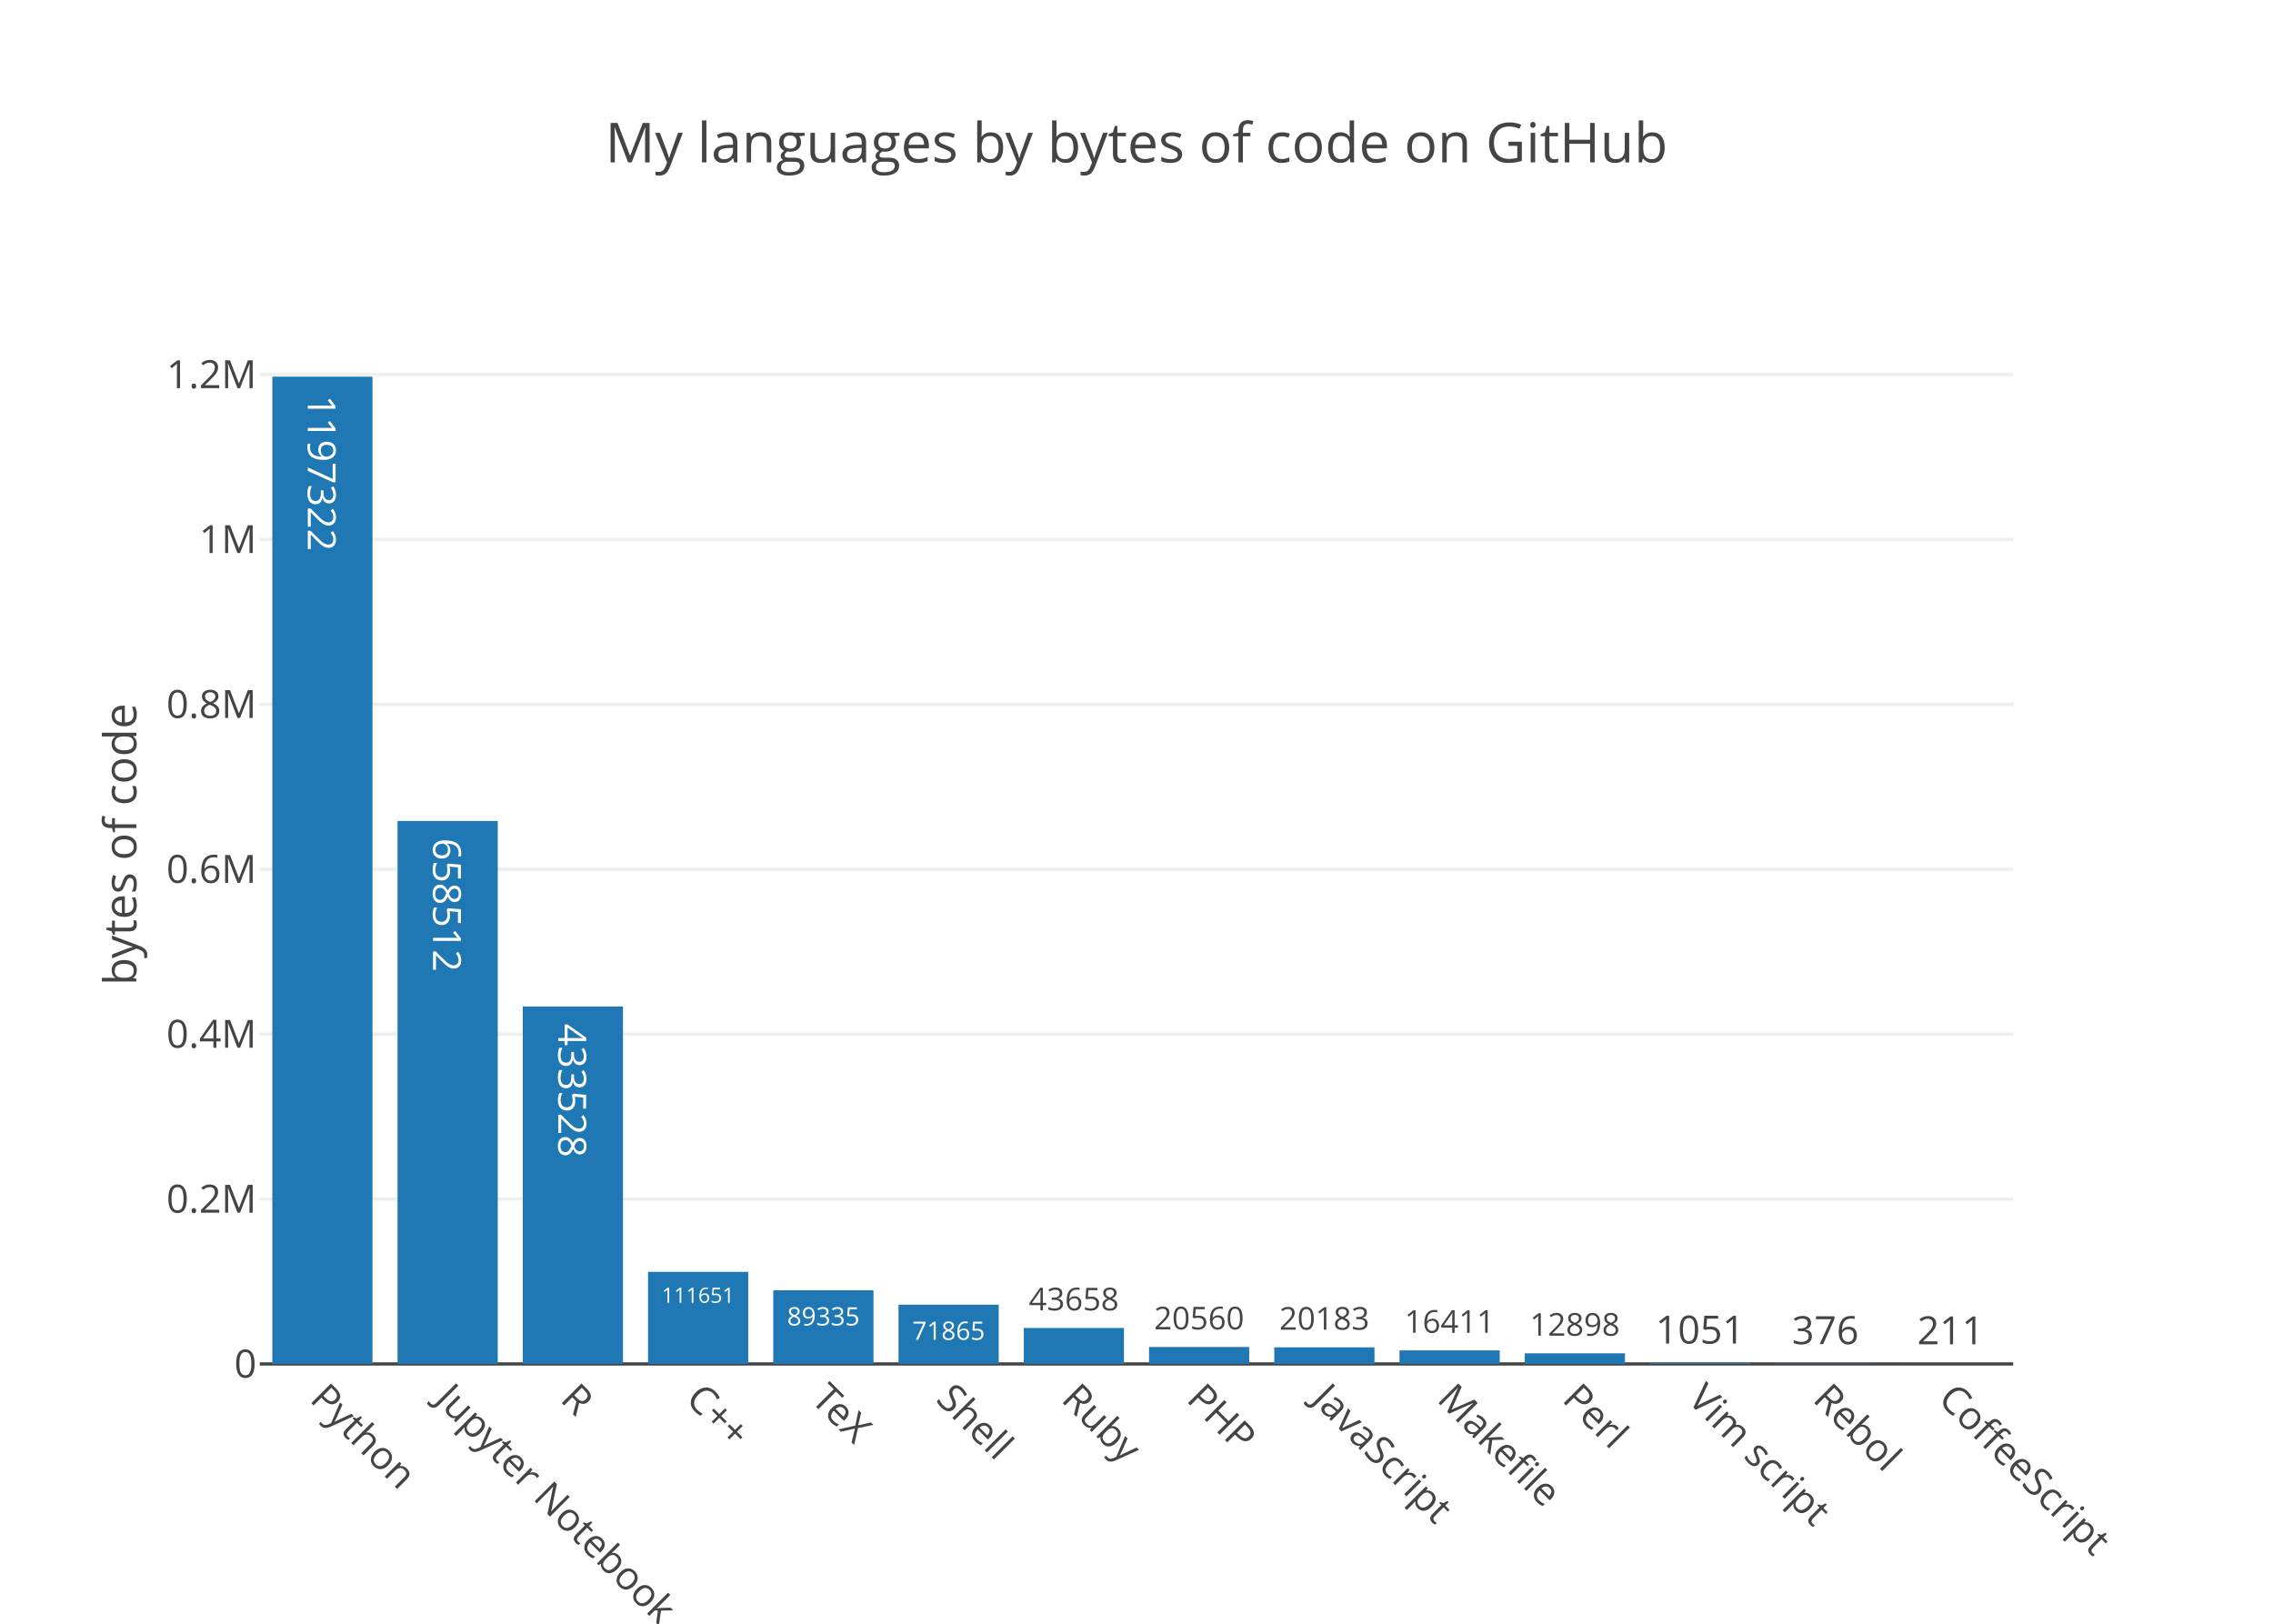
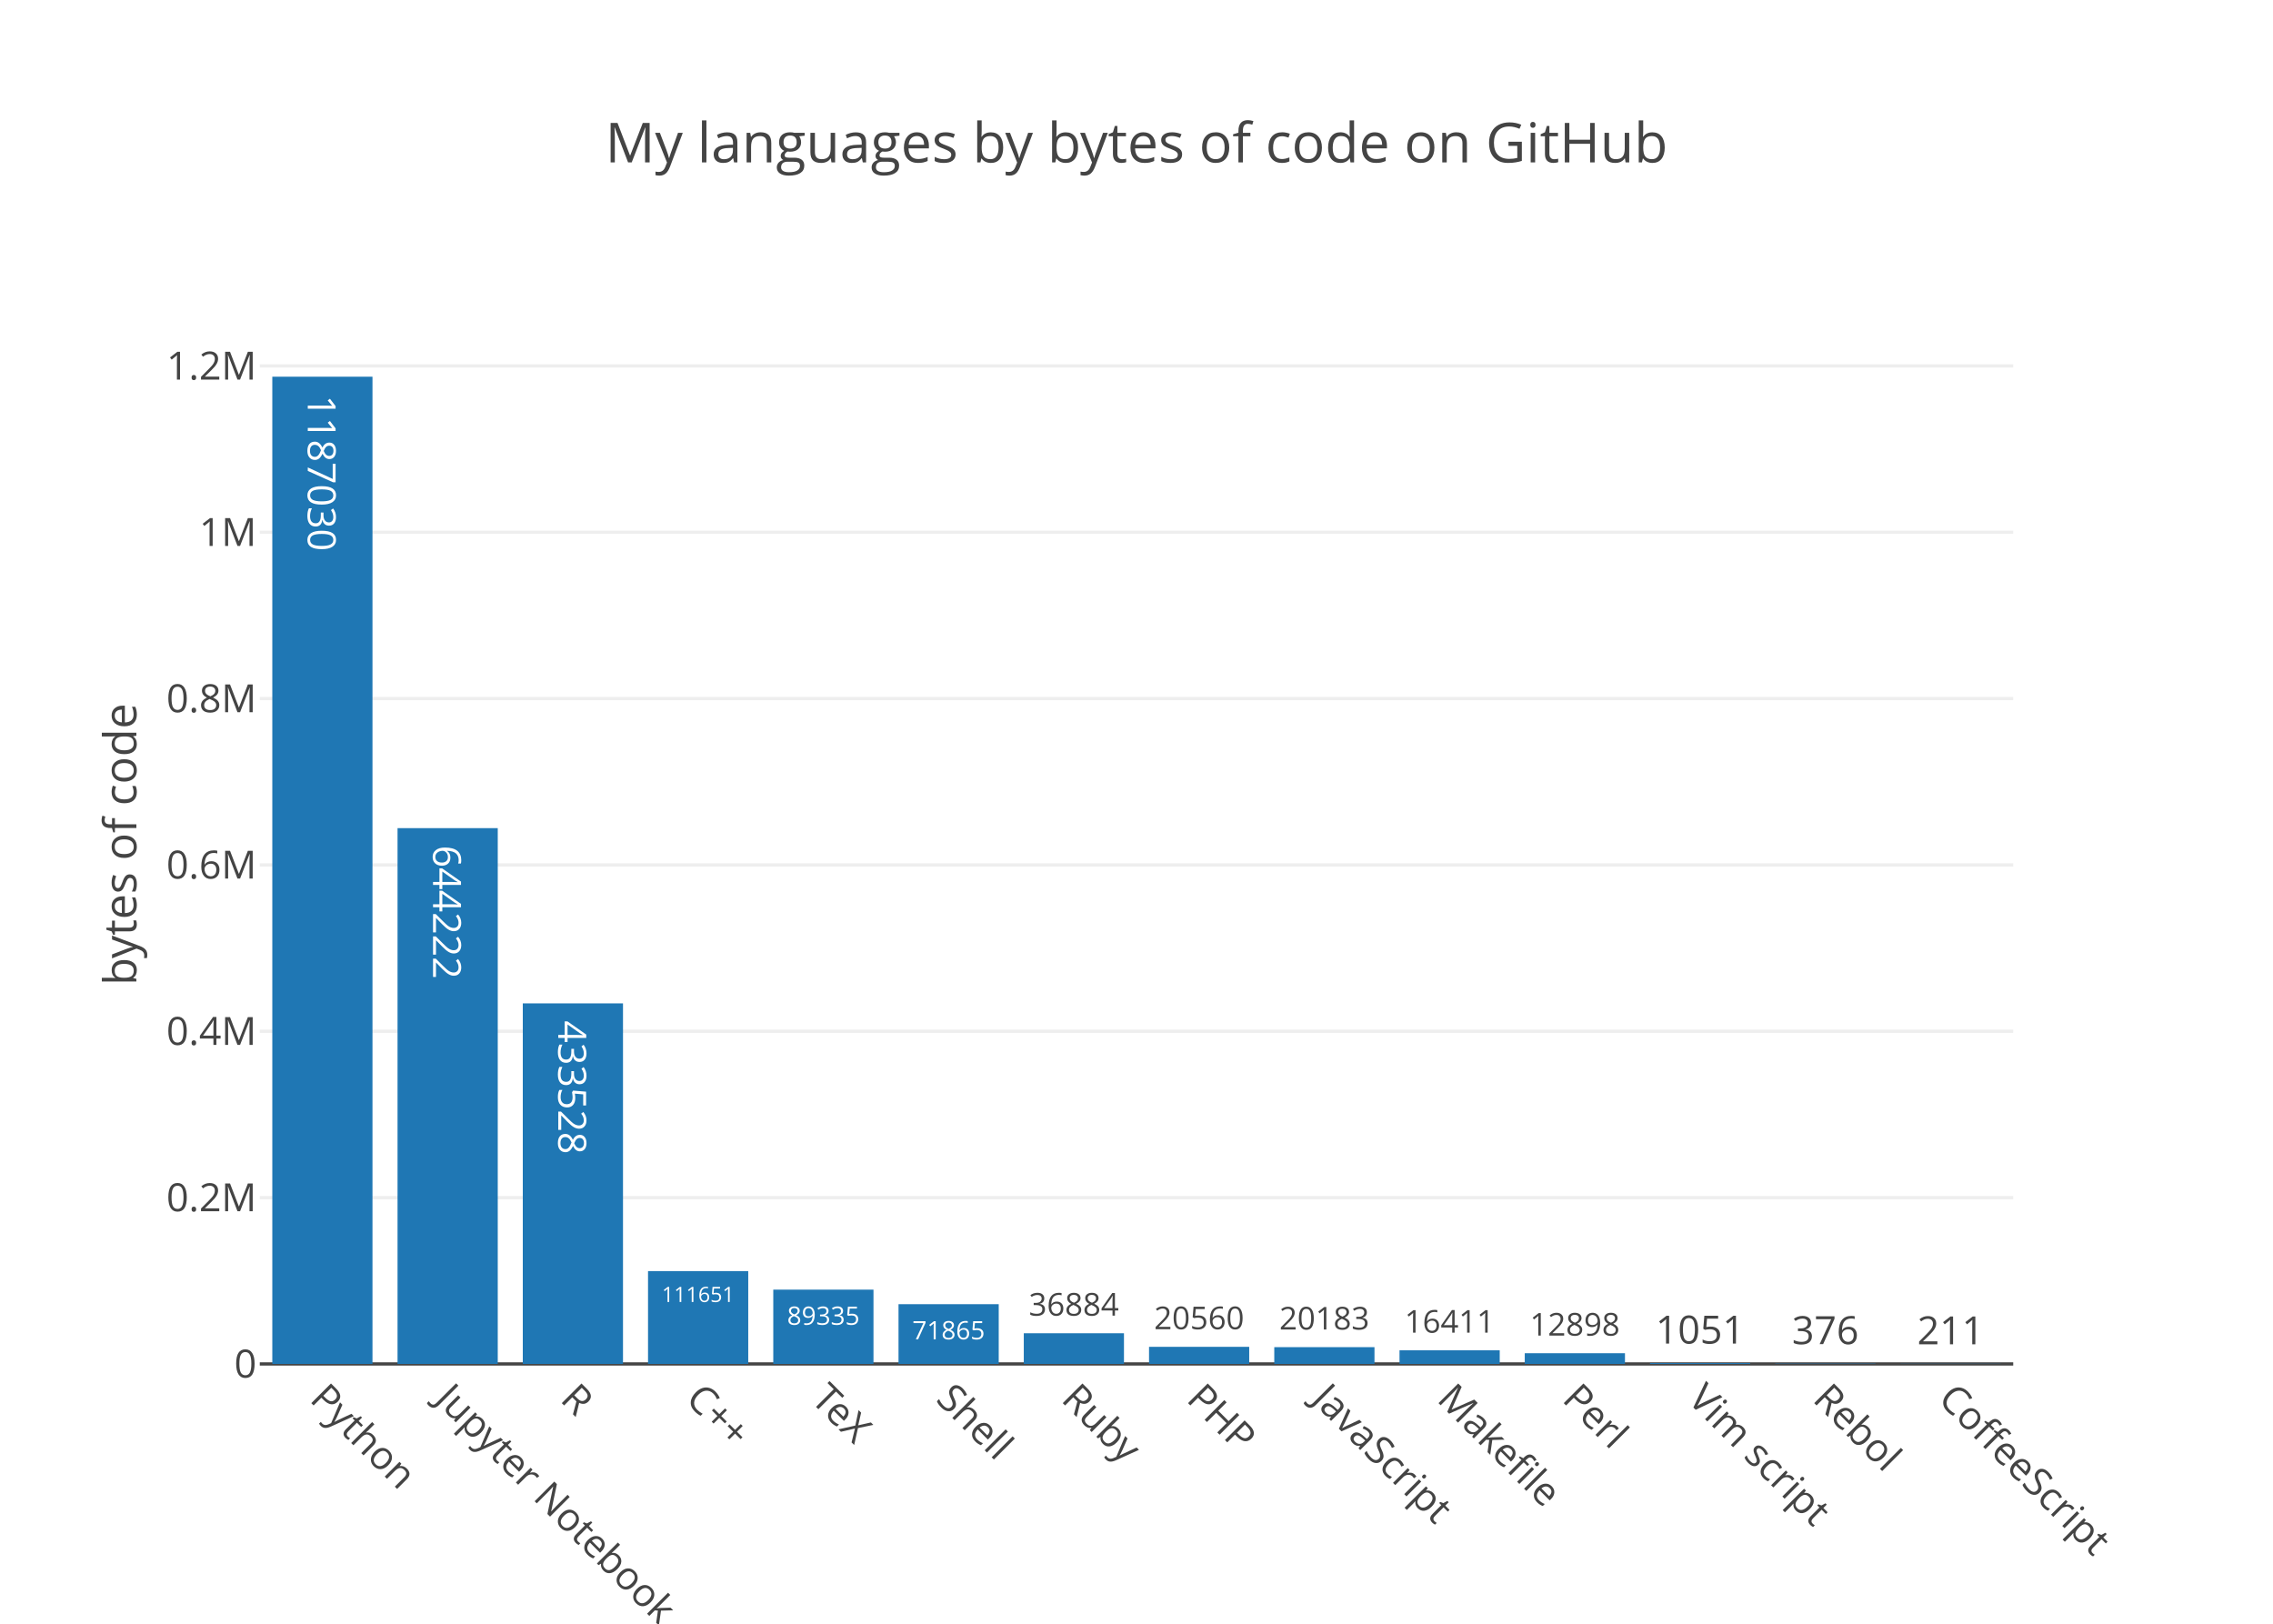
<svg xmlns="http://www.w3.org/2000/svg" class="main-svg" width="700" height="500" viewBox="0 0 700 500">
  <rect x="0" y="0" width="700" height="500" style="fill: rgb(255, 255, 255); fill-opacity: 1;" />
-   <defs id="defs-bdc9f9">
+   <defs id="defs-97fbef">
    <g class="clips">
-       <clipPath id="clipbdc9f9xyplot" class="plotclip">
+       <clipPath id="clip97fbefxyplot" class="plotclip">
        <rect width="540" height="320" />
      </clipPath>
-       <clipPath class="axesclip" id="clipbdc9f9x">
+       <clipPath class="axesclip" id="clip97fbefx">
        <rect x="80" y="0" width="540" height="500" />
      </clipPath>
-       <clipPath class="axesclip" id="clipbdc9f9y">
+       <clipPath class="axesclip" id="clip97fbefy">
        <rect x="0" y="100" width="700" height="320" />
      </clipPath>
-       <clipPath class="axesclip" id="clipbdc9f9xy">
+       <clipPath class="axesclip" id="clip97fbefxy">
        <rect x="80" y="100" width="540" height="320" />
      </clipPath>
    </g>
    <g class="gradients" />
  </defs>
  <g class="bglayer" />
  <g class="layer-below">
    <g class="imagelayer" />
    <g class="shapelayer" />
  </g>
  <g class="cartesianlayer">
    <g class="subplot xy">
      <g class="layer-subplot">
        <g class="shapelayer" />
        <g class="imagelayer" />
      </g>
      <g class="gridlayer">
        <g class="x" />
        <g class="y">
-           <path class="ygrid crisp" transform="translate(0,369.22)" d="M80,0h540" style="stroke: rgb(238, 238, 238); stroke-opacity: 1; stroke-width: 1px;" />
-           <path class="ygrid crisp" transform="translate(0,318.44)" d="M80,0h540" style="stroke: rgb(238, 238, 238); stroke-opacity: 1; stroke-width: 1px;" />
-           <path class="ygrid crisp" transform="translate(0,267.66)" d="M80,0h540" style="stroke: rgb(238, 238, 238); stroke-opacity: 1; stroke-width: 1px;" />
-           <path class="ygrid crisp" transform="translate(0,216.88)" d="M80,0h540" style="stroke: rgb(238, 238, 238); stroke-opacity: 1; stroke-width: 1px;" />
-           <path class="ygrid crisp" transform="translate(0,166.1)" d="M80,0h540" style="stroke: rgb(238, 238, 238); stroke-opacity: 1; stroke-width: 1px;" />
-           <path class="ygrid crisp" transform="translate(0,115.32)" d="M80,0h540" style="stroke: rgb(238, 238, 238); stroke-opacity: 1; stroke-width: 1px;" />
+           <path class="ygrid crisp" transform="translate(0,368.78)" d="M80,0h540" style="stroke: rgb(238, 238, 238); stroke-opacity: 1; stroke-width: 1px;" />
+           <path class="ygrid crisp" transform="translate(0,317.56)" d="M80,0h540" style="stroke: rgb(238, 238, 238); stroke-opacity: 1; stroke-width: 1px;" />
+           <path class="ygrid crisp" transform="translate(0,266.34)" d="M80,0h540" style="stroke: rgb(238, 238, 238); stroke-opacity: 1; stroke-width: 1px;" />
+           <path class="ygrid crisp" transform="translate(0,215.12)" d="M80,0h540" style="stroke: rgb(238, 238, 238); stroke-opacity: 1; stroke-width: 1px;" />
+           <path class="ygrid crisp" transform="translate(0,163.9)" d="M80,0h540" style="stroke: rgb(238, 238, 238); stroke-opacity: 1; stroke-width: 1px;" />
+           <path class="ygrid crisp" transform="translate(0,112.68)" d="M80,0h540" style="stroke: rgb(238, 238, 238); stroke-opacity: 1; stroke-width: 1px;" />
        </g>
      </g>
      <g class="zerolinelayer">
        <path class="yzl zl crisp" transform="translate(0,420)" d="M80,0h540" style="stroke: rgb(68, 68, 68); stroke-opacity: 1; stroke-width: 1px;" />
      </g>
      <path class="xlines-below" />
      <path class="ylines-below" />
      <g class="overlines-below" />
      <g class="xaxislayer-below" />
      <g class="yaxislayer-below" />
      <g class="overaxes-below" />
-       <g class="plot" transform="translate(80, 100)" clip-path="url('#clipbdc9f9xyplot')">
+       <g class="plot" transform="translate(80, 100)" clip-path="url('#clip97fbefxyplot')">
        <g class="barlayer mlayer">
          <g class="trace bars" style="opacity: 1;">
            <g class="points">
              <g class="point">
                <path d="M3.86,320V16H34.71V320Z" style="vector-effect: non-scaling-stroke; opacity: 1; stroke-width: 0px; fill: rgb(31, 119, 180); fill-opacity: 1;" />
-                 <text class="bartext bartext-inside" transform="translate(19.27719 50.19531)rotate(90 0.0078125 -4.5) " text-anchor="middle" data-notex="1" x="0" y="0" style="font-family: 'Open Sans', verdana, arial, sans-serif; font-size: 12px; fill: rgb(255, 255, 255); fill-opacity: 1; white-space: pre;">1197322</text>
-               </g>
-               <g class="point">
-                 <path d="M42.43,320V152.8H73.29V320Z" style="vector-effect: non-scaling-stroke; opacity: 1; stroke-width: 0px; fill: rgb(31, 119, 180); fill-opacity: 1;" />
-                 <text class="bartext bartext-inside" transform="translate(57.85219 183.1828)rotate(90 0.0078125 -4.5) " text-anchor="middle" data-notex="1" x="0" y="0" style="font-family: 'Open Sans', verdana, arial, sans-serif; font-size: 12px; fill: rgb(255, 255, 255); fill-opacity: 1; white-space: pre;">658512</text>
-               </g>
-               <g class="point">
-                 <path d="M81,320V209.93H111.86V320Z" style="vector-effect: non-scaling-stroke; opacity: 1; stroke-width: 0px; fill: rgb(31, 119, 180); fill-opacity: 1;" />
-                 <text class="bartext bartext-inside" transform="translate(96.42219 240.3128)rotate(90 0.0078125 -4.5) " text-anchor="middle" data-notex="1" x="0" y="0" style="font-family: 'Open Sans', verdana, arial, sans-serif; font-size: 12px; fill: rgb(255, 255, 255); fill-opacity: 1; white-space: pre;">433528</text>
-               </g>
-               <g class="point">
-                 <path d="M119.57,320V291.65H150.43V320Z" style="vector-effect: non-scaling-stroke; opacity: 1; stroke-width: 0px; fill: rgb(31, 119, 180); fill-opacity: 1;" />
-                 <text class="bartext bartext-inside" transform="translate(134.9958 301.1684)scale(0.5432025) " text-anchor="middle" data-notex="1" x="0" y="0" style="font-family: 'Open Sans', verdana, arial, sans-serif; font-size: 12px; fill: rgb(255, 255, 255); fill-opacity: 1; white-space: pre;">111651</text>
-               </g>
-               <g class="point">
-                 <path d="M158.14,320V297.32H189V320Z" style="vector-effect: non-scaling-stroke; opacity: 1; stroke-width: 0px; fill: rgb(31, 119, 180); fill-opacity: 1;" />
-                 <text class="bartext bartext-inside" transform="translate(173.5649 308.1416)scale(0.6517984) " text-anchor="middle" data-notex="1" x="0" y="0" style="font-family: 'Open Sans', verdana, arial, sans-serif; font-size: 12px; fill: rgb(255, 255, 255); fill-opacity: 1; white-space: pre;">89335</text>
-               </g>
-               <g class="point">
-                 <path d="M196.71,320V301.75H227.57V320Z" style="vector-effect: non-scaling-stroke; opacity: 1; stroke-width: 0px; fill: rgb(31, 119, 180); fill-opacity: 1;" />
-                 <text class="bartext bartext-inside" transform="translate(212.1349 312.5716)scale(0.6517984) " text-anchor="middle" data-notex="1" x="0" y="0" style="font-family: 'Open Sans', verdana, arial, sans-serif; font-size: 12px; fill: rgb(255, 255, 255); fill-opacity: 1; white-space: pre;">71865</text>
-               </g>
-               <g class="point">
-                 <path d="M235.29,320V308.92H266.14V320Z" style="vector-effect: non-scaling-stroke; opacity: 1; stroke-width: 0px; fill: rgb(31, 119, 180); fill-opacity: 1;" />
-                 <text class="bartext bartext-outside" transform="translate(250.7087 303.4935)scale(0.8088488) " text-anchor="middle" data-notex="1" x="0" y="0" style="font-family: 'Open Sans', verdana, arial, sans-serif; font-size: 12px; fill: rgb(68, 68, 68); fill-opacity: 1; white-space: pre;">43658</text>
-               </g>
-               <g class="point">
-                 <path d="M273.86,320V314.78H304.71V320Z" style="vector-effect: non-scaling-stroke; opacity: 1; stroke-width: 0px; fill: rgb(31, 119, 180); fill-opacity: 1;" />
-                 <text class="bartext bartext-outside" transform="translate(289.2787 309.3535)scale(0.8088488) " text-anchor="middle" data-notex="1" x="0" y="0" style="font-family: 'Open Sans', verdana, arial, sans-serif; font-size: 12px; fill: rgb(68, 68, 68); fill-opacity: 1; white-space: pre;">20560</text>
-               </g>
-               <g class="point">
-                 <path d="M312.43,320V314.88H343.29V320Z" style="vector-effect: non-scaling-stroke; opacity: 1; stroke-width: 0px; fill: rgb(31, 119, 180); fill-opacity: 1;" />
-                 <text class="bartext bartext-outside" transform="translate(327.8537 309.4527)scale(0.809111) " text-anchor="middle" data-notex="1" x="0" y="0" style="font-family: 'Open Sans', verdana, arial, sans-serif; font-size: 12px; fill: rgb(68, 68, 68); fill-opacity: 1; white-space: pre;">20183</text>
-               </g>
-               <g class="point">
-                 <path d="M351,320V315.83H381.86V320Z" style="vector-effect: non-scaling-stroke; opacity: 1; stroke-width: 0px; fill: rgb(31, 119, 180); fill-opacity: 1;" />
-                 <text class="bartext bartext-outside" transform="translate(366.4237 310.4027)scale(0.809111) " text-anchor="middle" data-notex="1" x="0" y="0" style="font-family: 'Open Sans', verdana, arial, sans-serif; font-size: 12px; fill: rgb(68, 68, 68); fill-opacity: 1; white-space: pre;">16411</text>
-               </g>
-               <g class="point">
-                 <path d="M389.57,320V316.73H420.43V320Z" style="vector-effect: non-scaling-stroke; opacity: 1; stroke-width: 0px; fill: rgb(31, 119, 180); fill-opacity: 1;" />
-                 <text class="bartext bartext-outside" transform="translate(404.9937 311.3027)scale(0.809111) " text-anchor="middle" data-notex="1" x="0" y="0" style="font-family: 'Open Sans', verdana, arial, sans-serif; font-size: 12px; fill: rgb(68, 68, 68); fill-opacity: 1; white-space: pre;">12898</text>
+                 <text class="bartext bartext-inside" transform="translate(19.27719 50.19531)rotate(90 0.0078125 -4.5) " text-anchor="middle" data-notex="1" x="0" y="0" style="font-family: 'Open Sans', verdana, arial, sans-serif; font-size: 12px; fill: rgb(255, 255, 255); fill-opacity: 1; white-space: pre;">1187030</text>
+               </g>
+               <g class="point">
+                 <path d="M42.43,320V155.01H73.29V320Z" style="vector-effect: non-scaling-stroke; opacity: 1; stroke-width: 0px; fill: rgb(31, 119, 180); fill-opacity: 1;" />
+                 <text class="bartext bartext-inside" transform="translate(57.85219 185.3928)rotate(90 0.0078125 -4.5) " text-anchor="middle" data-notex="1" x="0" y="0" style="font-family: 'Open Sans', verdana, arial, sans-serif; font-size: 12px; fill: rgb(255, 255, 255); fill-opacity: 1; white-space: pre;">644222</text>
+               </g>
+               <g class="point">
+                 <path d="M81,320V208.97H111.86V320Z" style="vector-effect: non-scaling-stroke; opacity: 1; stroke-width: 0px; fill: rgb(31, 119, 180); fill-opacity: 1;" />
+                 <text class="bartext bartext-inside" transform="translate(96.42219 239.3528)rotate(90 0.0078125 -4.5) " text-anchor="middle" data-notex="1" x="0" y="0" style="font-family: 'Open Sans', verdana, arial, sans-serif; font-size: 12px; fill: rgb(255, 255, 255); fill-opacity: 1; white-space: pre;">433528</text>
+               </g>
+               <g class="point">
+                 <path d="M119.57,320V291.41H150.43V320Z" style="vector-effect: non-scaling-stroke; opacity: 1; stroke-width: 0px; fill: rgb(31, 119, 180); fill-opacity: 1;" />
+                 <text class="bartext bartext-inside" transform="translate(134.9958 300.9284)scale(0.5432025) " text-anchor="middle" data-notex="1" x="0" y="0" style="font-family: 'Open Sans', verdana, arial, sans-serif; font-size: 12px; fill: rgb(255, 255, 255); fill-opacity: 1; white-space: pre;">111651</text>
+               </g>
+               <g class="point">
+                 <path d="M158.14,320V297.12H189V320Z" style="vector-effect: non-scaling-stroke; opacity: 1; stroke-width: 0px; fill: rgb(31, 119, 180); fill-opacity: 1;" />
+                 <text class="bartext bartext-inside" transform="translate(173.5649 307.9416)scale(0.6517984) " text-anchor="middle" data-notex="1" x="0" y="0" style="font-family: 'Open Sans', verdana, arial, sans-serif; font-size: 12px; fill: rgb(255, 255, 255); fill-opacity: 1; white-space: pre;">89335</text>
+               </g>
+               <g class="point">
+                 <path d="M196.71,320V301.6H227.57V320Z" style="vector-effect: non-scaling-stroke; opacity: 1; stroke-width: 0px; fill: rgb(31, 119, 180); fill-opacity: 1;" />
+                 <text class="bartext bartext-inside" transform="translate(212.1349 312.4216)scale(0.6517984) " text-anchor="middle" data-notex="1" x="0" y="0" style="font-family: 'Open Sans', verdana, arial, sans-serif; font-size: 12px; fill: rgb(255, 255, 255); fill-opacity: 1; white-space: pre;">71865</text>
+               </g>
+               <g class="point">
+                 <path d="M235.29,320V310.55H266.14V320Z" style="vector-effect: non-scaling-stroke; opacity: 1; stroke-width: 0px; fill: rgb(31, 119, 180); fill-opacity: 1;" />
+                 <text class="bartext bartext-outside" transform="translate(250.7087 305.1235)scale(0.8088488) " text-anchor="middle" data-notex="1" x="0" y="0" style="font-family: 'Open Sans', verdana, arial, sans-serif; font-size: 12px; fill: rgb(68, 68, 68); fill-opacity: 1; white-space: pre;">36884</text>
+               </g>
+               <g class="point">
+                 <path d="M273.86,320V314.73H304.71V320Z" style="vector-effect: non-scaling-stroke; opacity: 1; stroke-width: 0px; fill: rgb(31, 119, 180); fill-opacity: 1;" />
+                 <text class="bartext bartext-outside" transform="translate(289.2787 309.3035)scale(0.8088488) " text-anchor="middle" data-notex="1" x="0" y="0" style="font-family: 'Open Sans', verdana, arial, sans-serif; font-size: 12px; fill: rgb(68, 68, 68); fill-opacity: 1; white-space: pre;">20560</text>
+               </g>
+               <g class="point">
+                 <path d="M312.43,320V314.83H343.29V320Z" style="vector-effect: non-scaling-stroke; opacity: 1; stroke-width: 0px; fill: rgb(31, 119, 180); fill-opacity: 1;" />
+                 <text class="bartext bartext-outside" transform="translate(327.8537 309.4027)scale(0.809111) " text-anchor="middle" data-notex="1" x="0" y="0" style="font-family: 'Open Sans', verdana, arial, sans-serif; font-size: 12px; fill: rgb(68, 68, 68); fill-opacity: 1; white-space: pre;">20183</text>
+               </g>
+               <g class="point">
+                 <path d="M351,320V315.8H381.86V320Z" style="vector-effect: non-scaling-stroke; opacity: 1; stroke-width: 0px; fill: rgb(31, 119, 180); fill-opacity: 1;" />
+                 <text class="bartext bartext-outside" transform="translate(366.4237 310.3727)scale(0.809111) " text-anchor="middle" data-notex="1" x="0" y="0" style="font-family: 'Open Sans', verdana, arial, sans-serif; font-size: 12px; fill: rgb(68, 68, 68); fill-opacity: 1; white-space: pre;">16411</text>
+               </g>
+               <g class="point">
+                 <path d="M389.57,320V316.7H420.43V320Z" style="vector-effect: non-scaling-stroke; opacity: 1; stroke-width: 0px; fill: rgb(31, 119, 180); fill-opacity: 1;" />
+                 <text class="bartext bartext-outside" transform="translate(404.9937 311.2727)scale(0.809111) " text-anchor="middle" data-notex="1" x="0" y="0" style="font-family: 'Open Sans', verdana, arial, sans-serif; font-size: 12px; fill: rgb(68, 68, 68); fill-opacity: 1; white-space: pre;">12898</text>
              </g>
              <g class="point">
                <path d="M428.14,320V319.73H459V320Z" style="vector-effect: non-scaling-stroke; opacity: 1; stroke-width: 0px; fill: rgb(31, 119, 180); fill-opacity: 1;" />
                <text class="bartext bartext-outside" transform="translate(443.5622 313.73)" text-anchor="middle" data-notex="1" x="0" y="0" style="font-family: 'Open Sans', verdana, arial, sans-serif; font-size: 12px; fill: rgb(68, 68, 68); fill-opacity: 1; white-space: pre;">1051</text>
              </g>
              <g class="point">
                <path d="M466.71,320V319.9H497.57V320Z" style="vector-effect: non-scaling-stroke; opacity: 1; stroke-width: 0px; fill: rgb(31, 119, 180); fill-opacity: 1;" />
                <text class="bartext bartext-outside" transform="translate(482.14 313.9)" text-anchor="middle" data-notex="1" x="0" y="0" style="font-family: 'Open Sans', verdana, arial, sans-serif; font-size: 12px; fill: rgb(68, 68, 68); fill-opacity: 1; white-space: pre;">376</text>
              </g>
              <g class="point">
                <path d="M505.29,320V319.95H536.14V320Z" style="vector-effect: non-scaling-stroke; opacity: 1; stroke-width: 0px; fill: rgb(31, 119, 180); fill-opacity: 1;" />
                <text class="bartext bartext-outside" transform="translate(520.715 313.95)" text-anchor="middle" data-notex="1" x="0" y="0" style="font-family: 'Open Sans', verdana, arial, sans-serif; font-size: 12px; fill: rgb(68, 68, 68); fill-opacity: 1; white-space: pre;">211</text>
              </g>
            </g>
          </g>
        </g>
      </g>
      <g class="overplot" />
      <path class="xlines-above crisp" d="M0,0" style="fill: none;" />
      <path class="ylines-above crisp" d="M0,0" style="fill: none;" />
      <g class="overlines-above" />
      <g class="xaxislayer-above">
        <g class="xtick">
          <text text-anchor="start" x="0" y="433" transform="translate(99.29,0) rotate(45,0,427)" style="font-family: 'Open Sans', verdana, arial, sans-serif; font-size: 12px; fill: rgb(68, 68, 68); fill-opacity: 1; white-space: pre;">Python</text>
        </g>
        <g class="xtick">
          <text text-anchor="start" x="0" y="433" transform="translate(137.86,0) rotate(45,0,427)" style="font-family: 'Open Sans', verdana, arial, sans-serif; font-size: 12px; fill: rgb(68, 68, 68); fill-opacity: 1; white-space: pre;">Jupyter Notebook</text>
        </g>
        <g class="xtick">
          <text text-anchor="start" x="0" y="433" transform="translate(176.43,0) rotate(45,0,427)" style="font-family: 'Open Sans', verdana, arial, sans-serif; font-size: 12px; fill: rgb(68, 68, 68); fill-opacity: 1; white-space: pre;">R</text>
        </g>
        <g class="xtick">
          <text text-anchor="start" x="0" y="433" transform="translate(215,0) rotate(45,0,427)" style="font-family: 'Open Sans', verdana, arial, sans-serif; font-size: 12px; fill: rgb(68, 68, 68); fill-opacity: 1; white-space: pre;">C++</text>
        </g>
        <g class="xtick">
          <text text-anchor="start" x="0" y="433" transform="translate(253.57,0) rotate(45,0,427)" style="font-family: 'Open Sans', verdana, arial, sans-serif; font-size: 12px; fill: rgb(68, 68, 68); fill-opacity: 1; white-space: pre;">TeX</text>
        </g>
        <g class="xtick">
          <text text-anchor="start" x="0" y="433" transform="translate(292.14,0) rotate(45,0,427)" style="font-family: 'Open Sans', verdana, arial, sans-serif; font-size: 12px; fill: rgb(68, 68, 68); fill-opacity: 1; white-space: pre;">Shell</text>
        </g>
        <g class="xtick">
          <text text-anchor="start" x="0" y="433" transform="translate(330.71,0) rotate(45,0,427)" style="font-family: 'Open Sans', verdana, arial, sans-serif; font-size: 12px; fill: rgb(68, 68, 68); fill-opacity: 1; white-space: pre;">Ruby</text>
        </g>
        <g class="xtick">
          <text text-anchor="start" x="0" y="433" transform="translate(369.29,0) rotate(45,0,427)" style="font-family: 'Open Sans', verdana, arial, sans-serif; font-size: 12px; fill: rgb(68, 68, 68); fill-opacity: 1; white-space: pre;">PHP</text>
        </g>
        <g class="xtick">
          <text text-anchor="start" x="0" y="433" transform="translate(407.86,0) rotate(45,0,427)" style="font-family: 'Open Sans', verdana, arial, sans-serif; font-size: 12px; fill: rgb(68, 68, 68); fill-opacity: 1; white-space: pre;">JavaScript</text>
        </g>
        <g class="xtick">
          <text text-anchor="start" x="0" y="433" transform="translate(446.43,0) rotate(45,0,427)" style="font-family: 'Open Sans', verdana, arial, sans-serif; font-size: 12px; fill: rgb(68, 68, 68); fill-opacity: 1; white-space: pre;">Makefile</text>
        </g>
        <g class="xtick">
          <text text-anchor="start" x="0" y="433" transform="translate(485,0) rotate(45,0,427)" style="font-family: 'Open Sans', verdana, arial, sans-serif; font-size: 12px; fill: rgb(68, 68, 68); fill-opacity: 1; white-space: pre;">Perl</text>
        </g>
        <g class="xtick">
          <text text-anchor="start" x="0" y="433" transform="translate(523.57,0) rotate(45,0,427)" style="font-family: 'Open Sans', verdana, arial, sans-serif; font-size: 12px; fill: rgb(68, 68, 68); fill-opacity: 1; white-space: pre;">Vim script</text>
        </g>
        <g class="xtick">
          <text text-anchor="start" x="0" y="433" transform="translate(562.14,0) rotate(45,0,427)" style="font-family: 'Open Sans', verdana, arial, sans-serif; font-size: 12px; fill: rgb(68, 68, 68); fill-opacity: 1; white-space: pre;">Rebol</text>
        </g>
        <g class="xtick">
          <text text-anchor="start" x="0" y="433" transform="translate(600.71,0) rotate(45,0,427)" style="font-family: 'Open Sans', verdana, arial, sans-serif; font-size: 12px; fill: rgb(68, 68, 68); fill-opacity: 1; white-space: pre;">CoffeeScript</text>
        </g>
      </g>
      <g class="yaxislayer-above">
        <g class="ytick">
          <text text-anchor="end" x="79" y="4.2" transform="translate(0,420)" style="font-family: 'Open Sans', verdana, arial, sans-serif; font-size: 12px; fill: rgb(68, 68, 68); fill-opacity: 1; white-space: pre;">0</text>
        </g>
        <g class="ytick">
-           <text text-anchor="end" x="79" y="4.2" transform="translate(0,369.22)" style="font-family: 'Open Sans', verdana, arial, sans-serif; font-size: 12px; fill: rgb(68, 68, 68); fill-opacity: 1; white-space: pre;">0.2M</text>
-         </g>
-         <g class="ytick">
-           <text text-anchor="end" x="79" y="4.2" transform="translate(0,318.44)" style="font-family: 'Open Sans', verdana, arial, sans-serif; font-size: 12px; fill: rgb(68, 68, 68); fill-opacity: 1; white-space: pre;">0.4M</text>
-         </g>
-         <g class="ytick">
-           <text text-anchor="end" x="79" y="4.2" transform="translate(0,267.66)" style="font-family: 'Open Sans', verdana, arial, sans-serif; font-size: 12px; fill: rgb(68, 68, 68); fill-opacity: 1; white-space: pre;">0.6M</text>
-         </g>
-         <g class="ytick">
-           <text text-anchor="end" x="79" y="4.2" transform="translate(0,216.88)" style="font-family: 'Open Sans', verdana, arial, sans-serif; font-size: 12px; fill: rgb(68, 68, 68); fill-opacity: 1; white-space: pre;">0.8M</text>
-         </g>
-         <g class="ytick">
-           <text text-anchor="end" x="79" y="4.2" transform="translate(0,166.1)" style="font-family: 'Open Sans', verdana, arial, sans-serif; font-size: 12px; fill: rgb(68, 68, 68); fill-opacity: 1; white-space: pre;">1M</text>
-         </g>
-         <g class="ytick">
-           <text text-anchor="end" x="79" y="4.2" transform="translate(0,115.32)" style="font-family: 'Open Sans', verdana, arial, sans-serif; font-size: 12px; fill: rgb(68, 68, 68); fill-opacity: 1; white-space: pre;">1.2M</text>
+           <text text-anchor="end" x="79" y="4.2" transform="translate(0,368.78)" style="font-family: 'Open Sans', verdana, arial, sans-serif; font-size: 12px; fill: rgb(68, 68, 68); fill-opacity: 1; white-space: pre;">0.2M</text>
+         </g>
+         <g class="ytick">
+           <text text-anchor="end" x="79" y="4.2" transform="translate(0,317.56)" style="font-family: 'Open Sans', verdana, arial, sans-serif; font-size: 12px; fill: rgb(68, 68, 68); fill-opacity: 1; white-space: pre;">0.4M</text>
+         </g>
+         <g class="ytick">
+           <text text-anchor="end" x="79" y="4.2" transform="translate(0,266.34)" style="font-family: 'Open Sans', verdana, arial, sans-serif; font-size: 12px; fill: rgb(68, 68, 68); fill-opacity: 1; white-space: pre;">0.6M</text>
+         </g>
+         <g class="ytick">
+           <text text-anchor="end" x="79" y="4.2" transform="translate(0,215.12)" style="font-family: 'Open Sans', verdana, arial, sans-serif; font-size: 12px; fill: rgb(68, 68, 68); fill-opacity: 1; white-space: pre;">0.8M</text>
+         </g>
+         <g class="ytick">
+           <text text-anchor="end" x="79" y="4.2" transform="translate(0,163.9)" style="font-family: 'Open Sans', verdana, arial, sans-serif; font-size: 12px; fill: rgb(68, 68, 68); fill-opacity: 1; white-space: pre;">1M</text>
+         </g>
+         <g class="ytick">
+           <text text-anchor="end" x="79" y="4.2" transform="translate(0,112.68)" style="font-family: 'Open Sans', verdana, arial, sans-serif; font-size: 12px; fill: rgb(68, 68, 68); fill-opacity: 1; white-space: pre;">1.2M</text>
        </g>
      </g>
      <g class="overaxes-above" />
    </g>
  </g>
  <g class="polarlayer" />
  <g class="ternarylayer" />
  <g class="geolayer" />
  <g class="pielayer" />
  <g class="sunburstlayer" />
  <g class="glimages" />
-   <defs id="topdefs-bdc9f9">
+   <defs id="topdefs-97fbef">
    <g class="clips" />
  </defs>
  <g class="layer-above">
    <g class="imagelayer" />
    <g class="shapelayer" />
  </g>
  <g class="infolayer">
    <g class="g-gtitle">
      <text class="gtitle" x="350" y="50" text-anchor="middle" dy="0em" style="font-family: 'Open Sans', verdana, arial, sans-serif; font-size: 17px; fill: rgb(68, 68, 68); opacity: 1; font-weight: normal; white-space: pre;">My languages by bytes of code on GitHub</text>
    </g>
    <g class="g-xtitle" />
    <g class="g-ytitle">
      <text class="ytitle" transform="rotate(-90,42,260)" x="42" y="260" text-anchor="middle" style="font-family: 'Open Sans', verdana, arial, sans-serif; font-size: 14px; fill: rgb(68, 68, 68); opacity: 1; font-weight: normal; white-space: pre;">bytes of code</text>
    </g>
  </g>
</svg>
